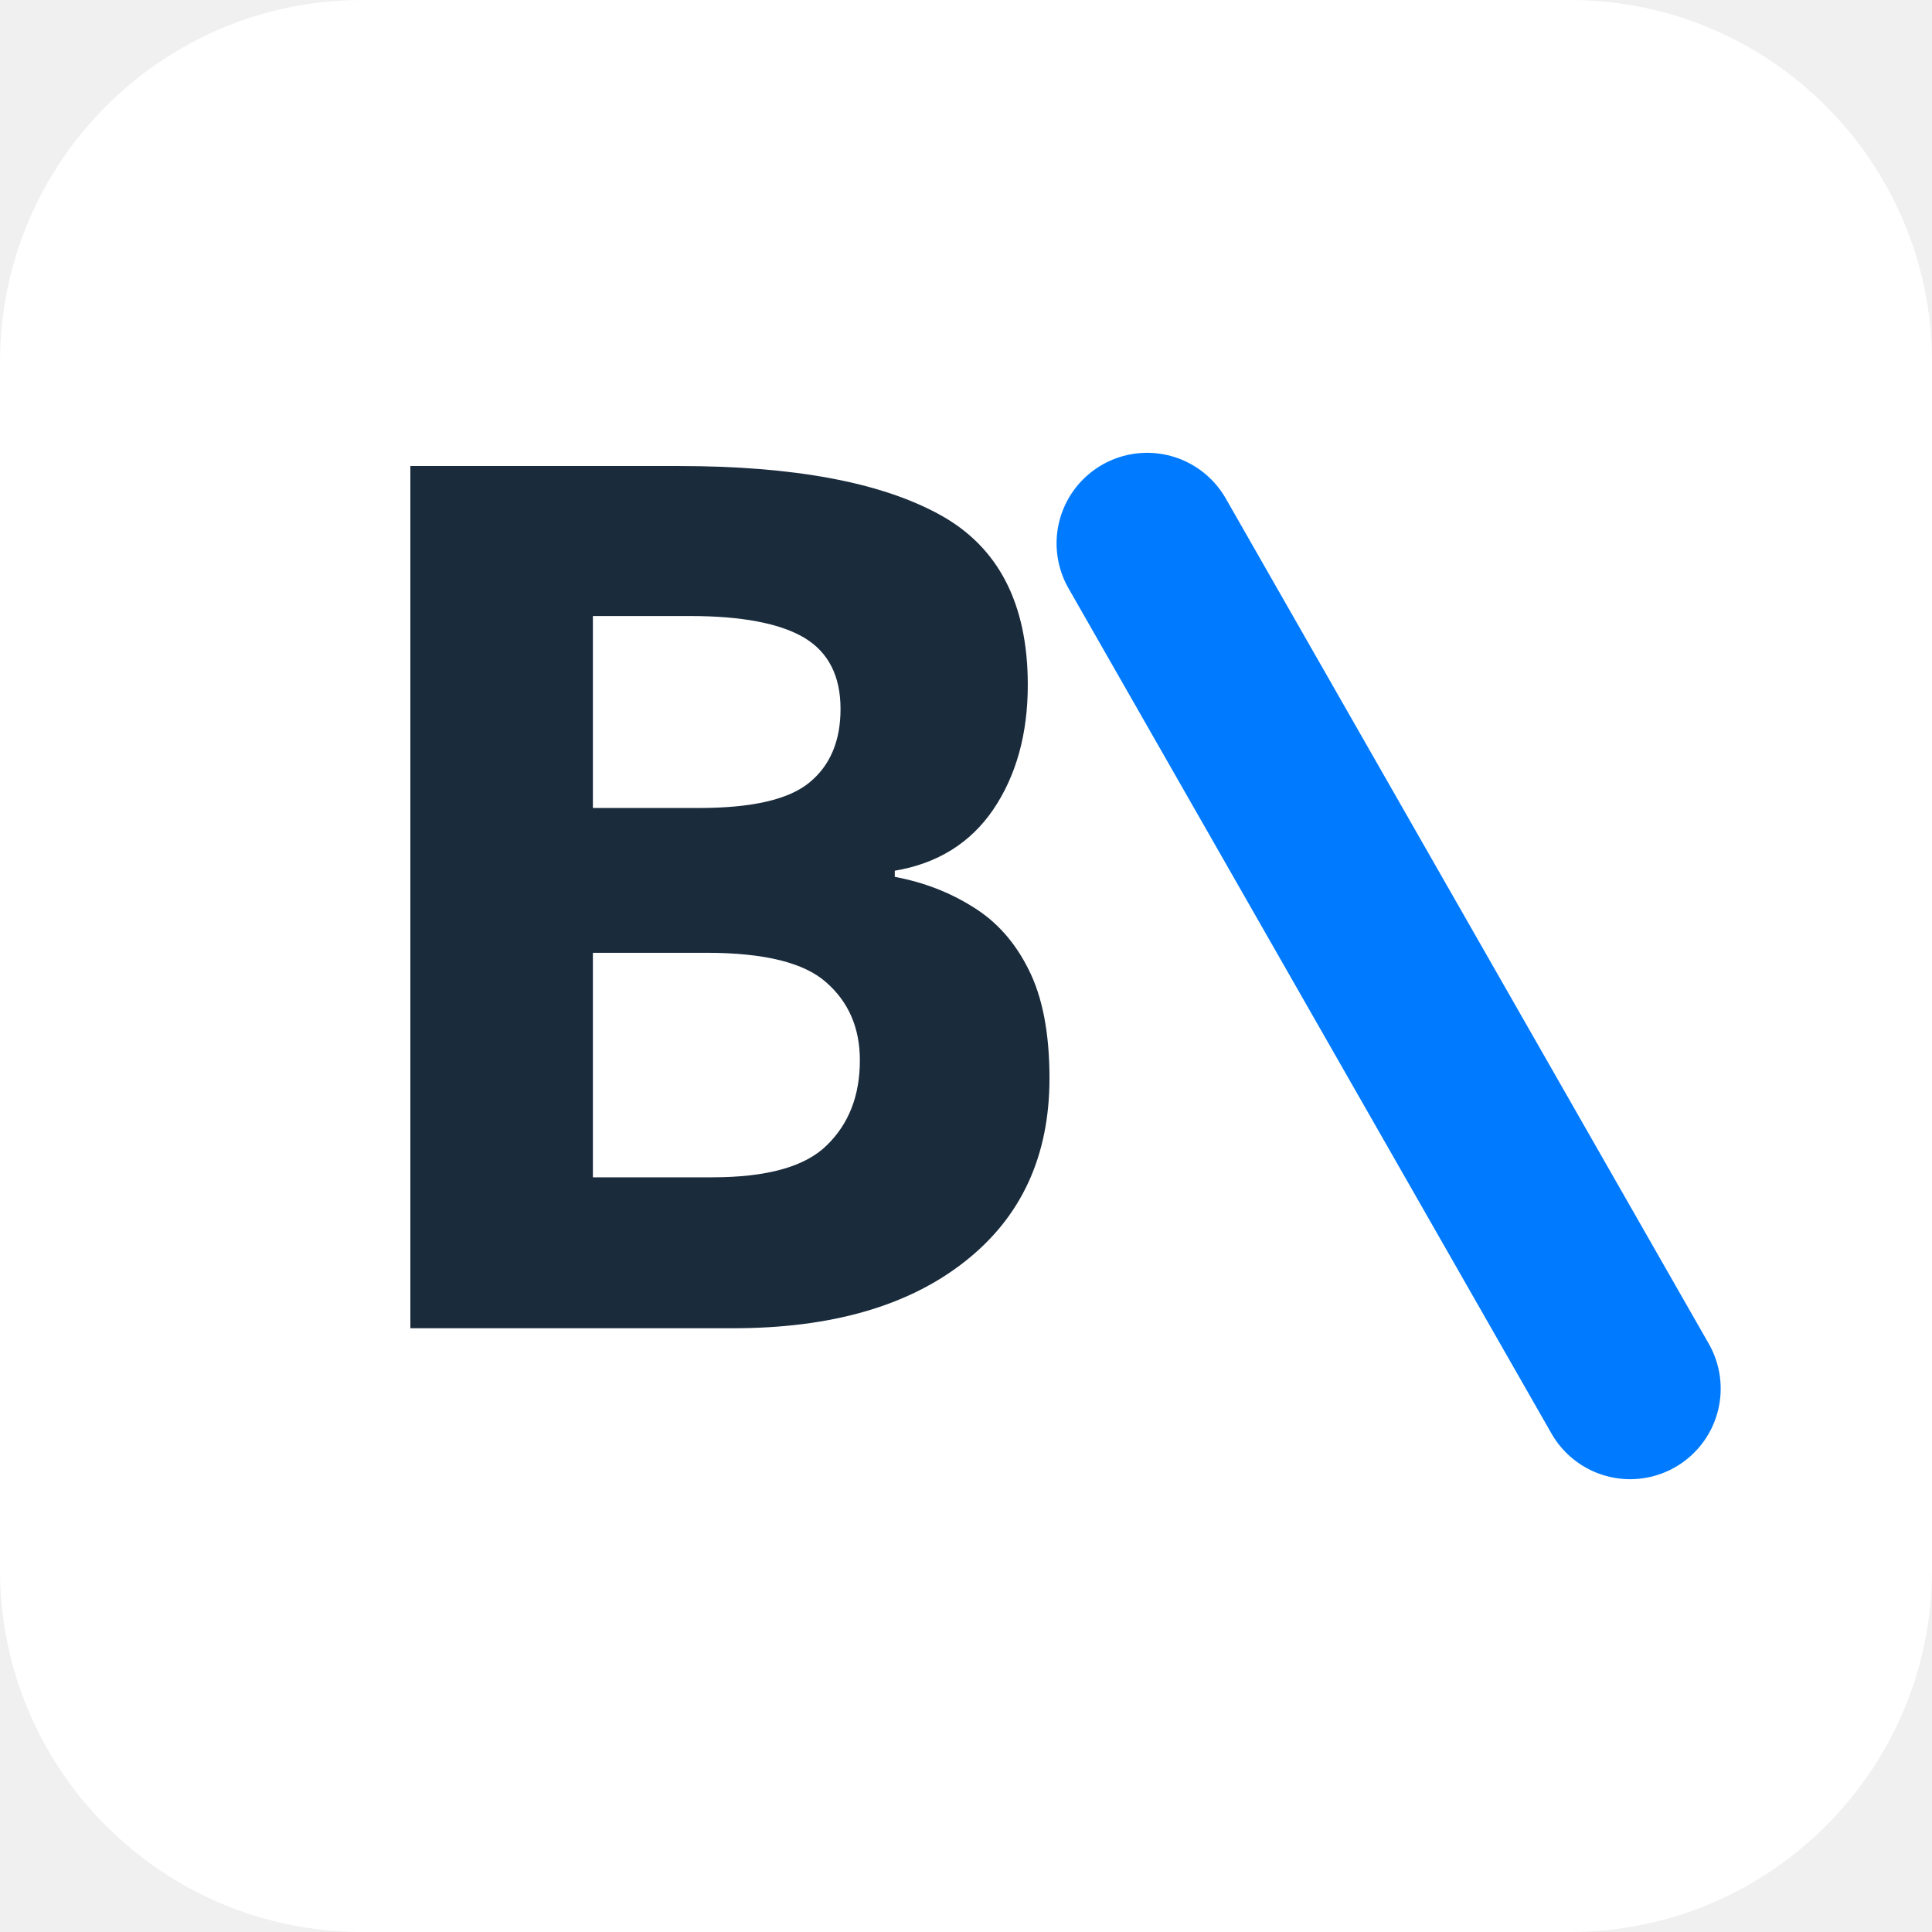
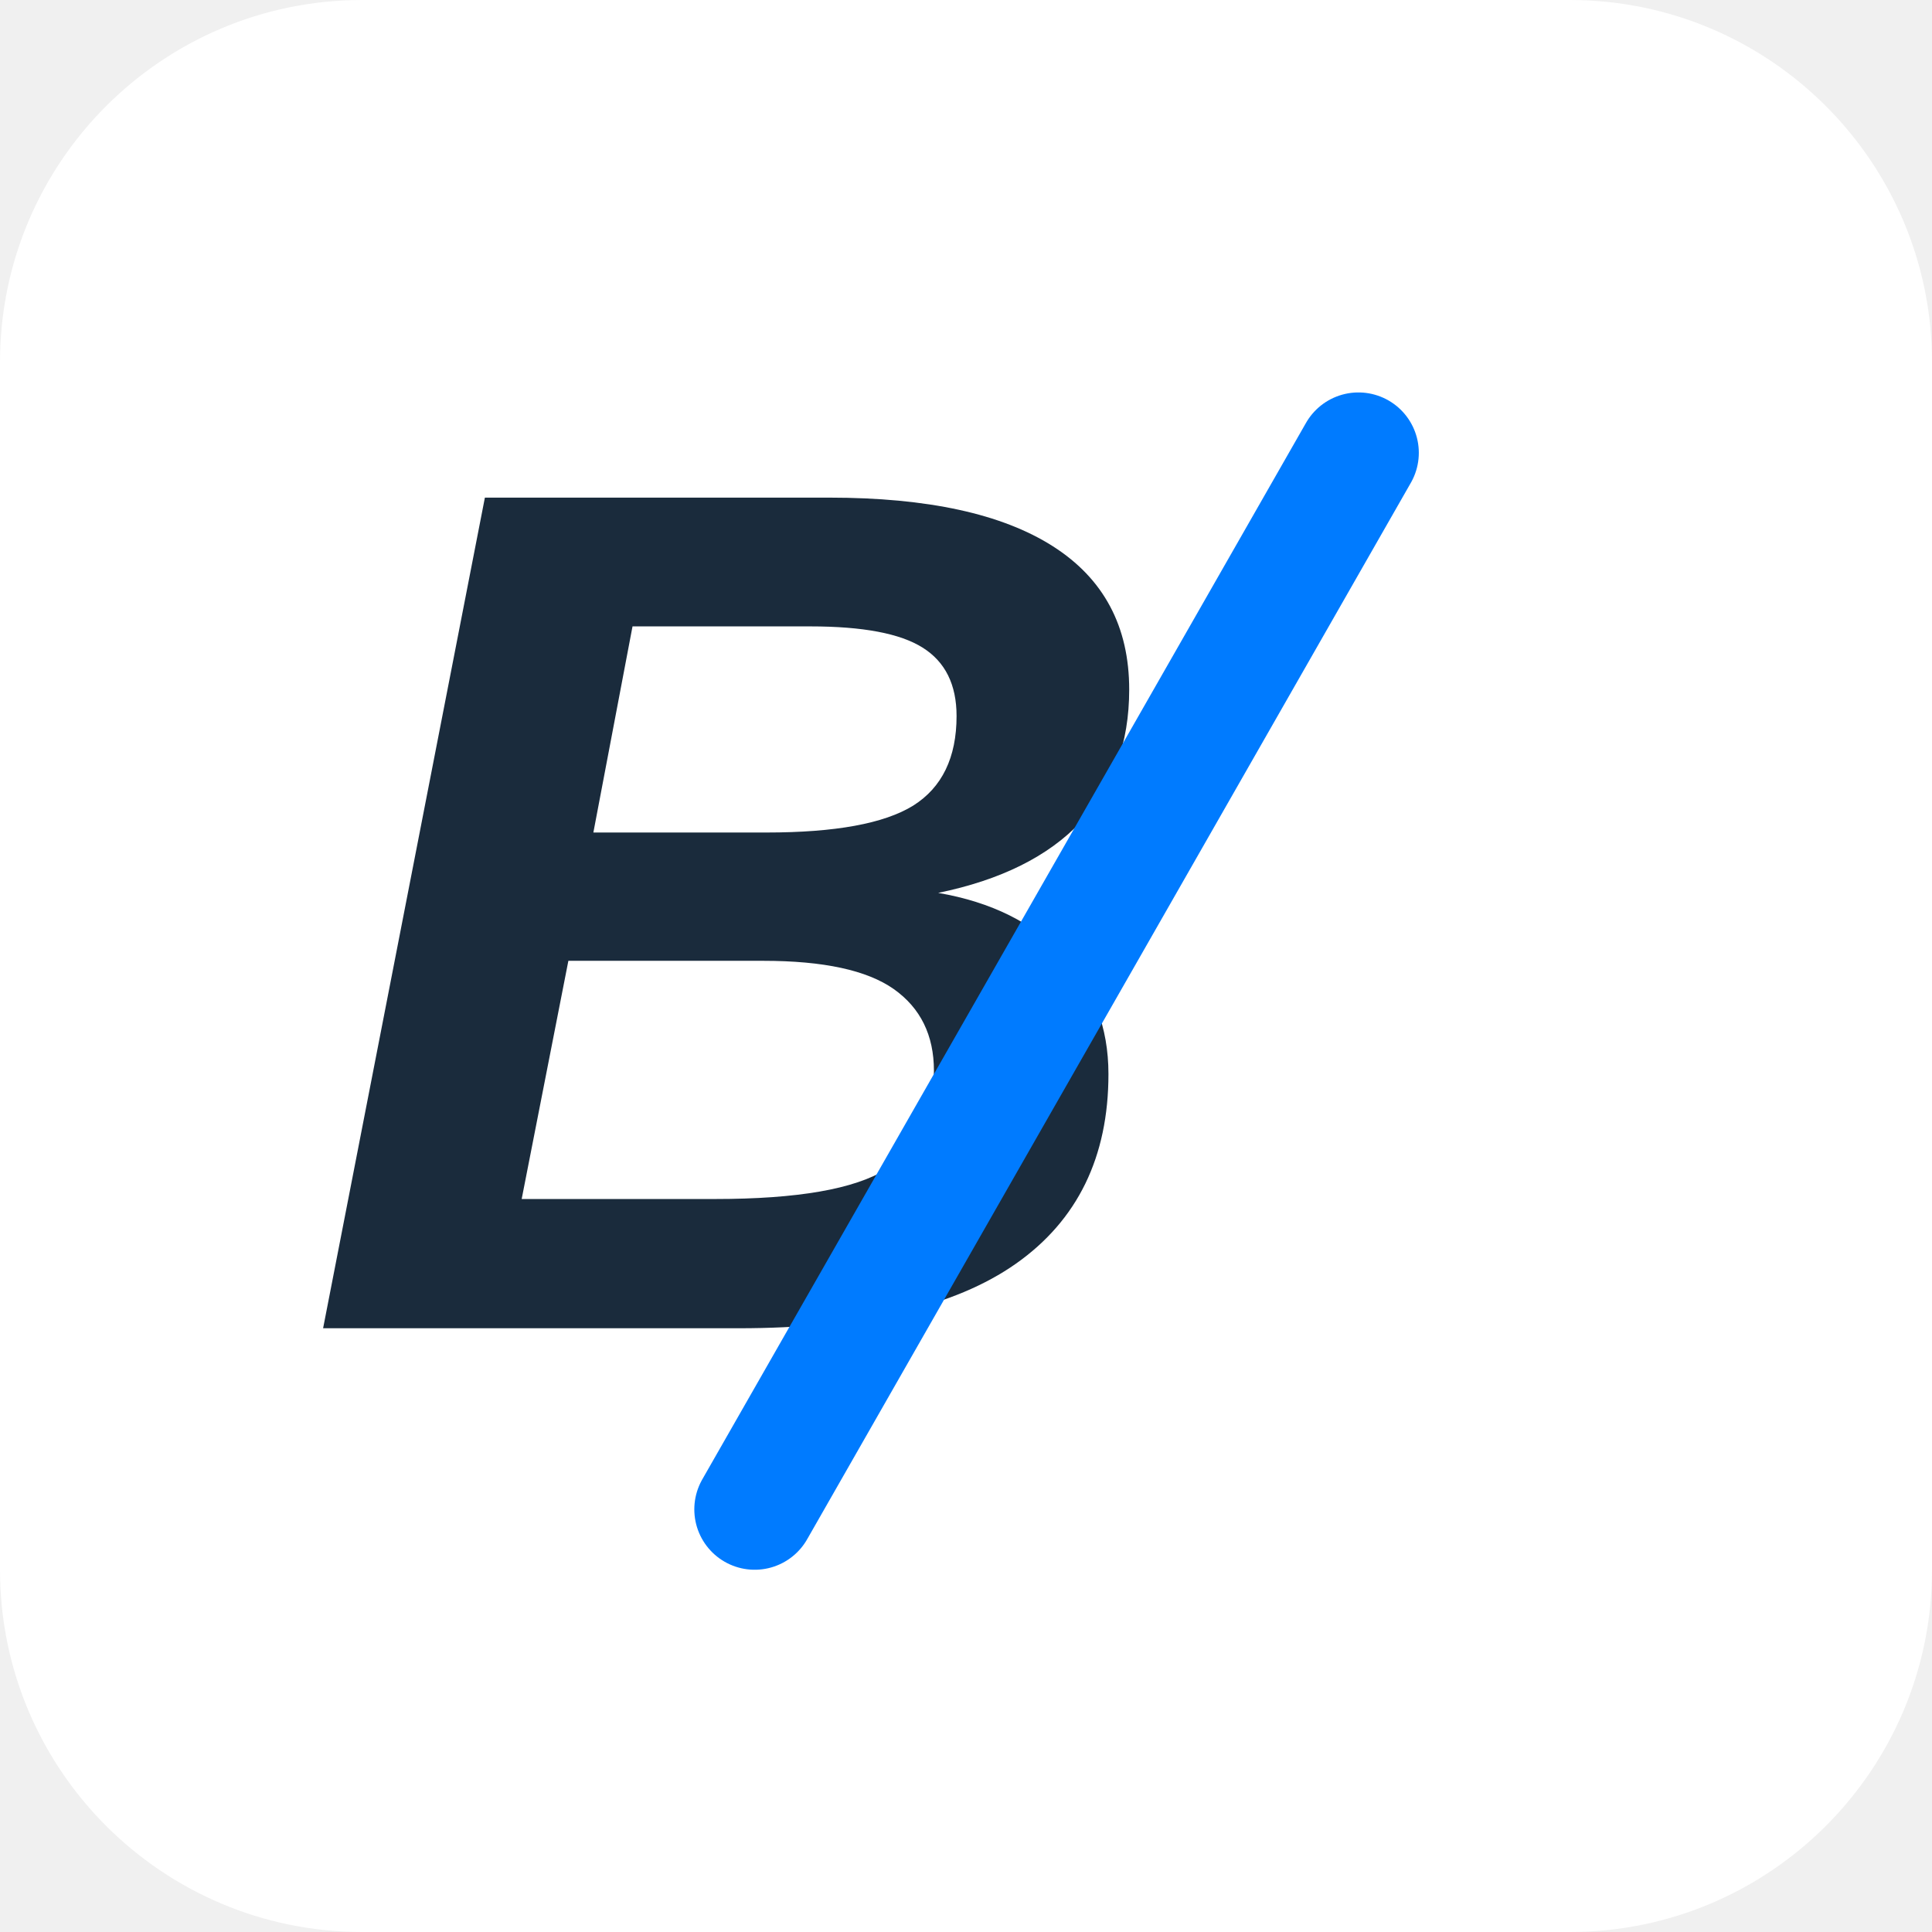
<svg xmlns="http://www.w3.org/2000/svg" viewBox="0 0 64 64">
  <rect width="64" height="64" rx="12" fill="white" />
-   <text x="10" y="44" font-family="Bricolage Grotesque, Albert Sans, sans-serif" font-size="40" font-weight="700" fill="#1A2B3C">
+   <text x="10" y="44" font-family="Arial Black, Arial, sans-serif" font-size="40" font-weight="900" font-style="italic" fill="#1A2B3C">
    B
  </text>
-   <path d="M38 18 L54 46" stroke="#007BFF" stroke-width="6" stroke-linecap="round" />
+   <path d="M45 15 L25 50" stroke="#007BFF" stroke-width="4" stroke-linecap="round" />
</svg>
